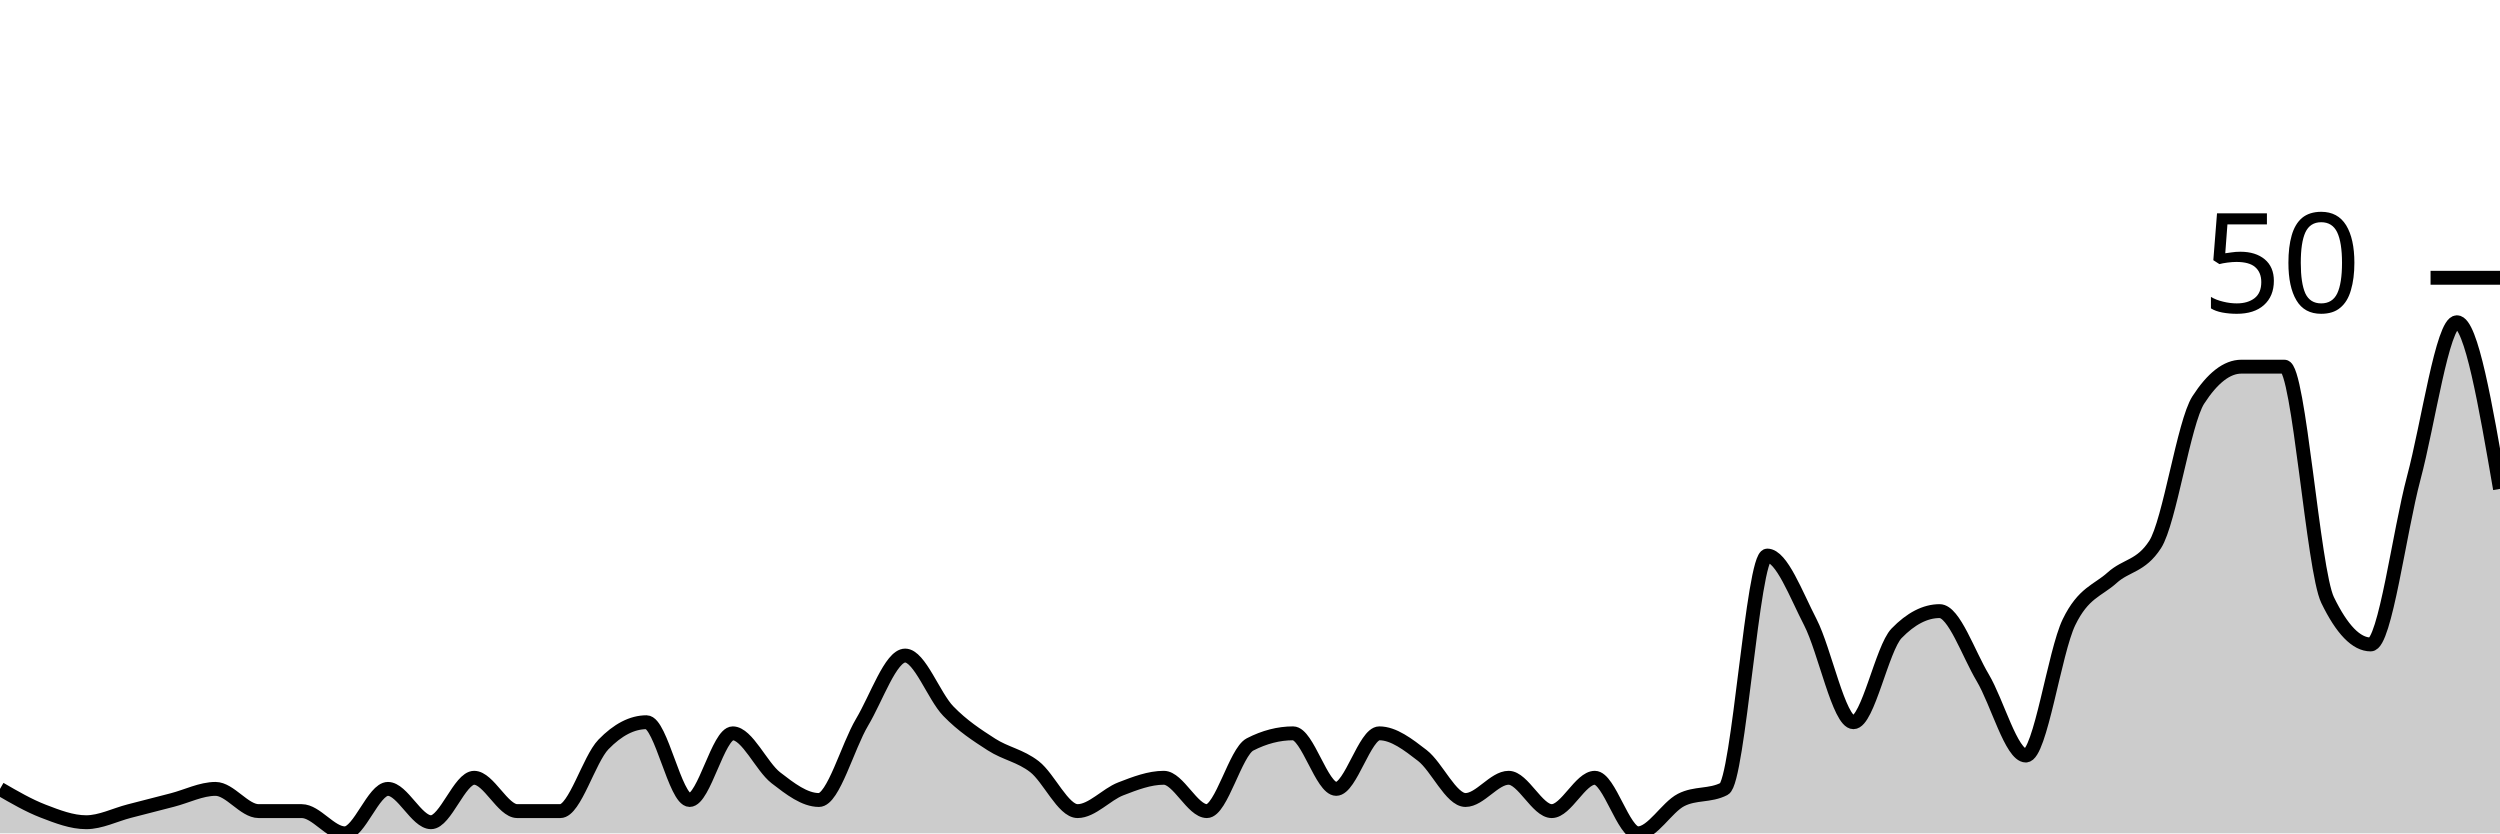
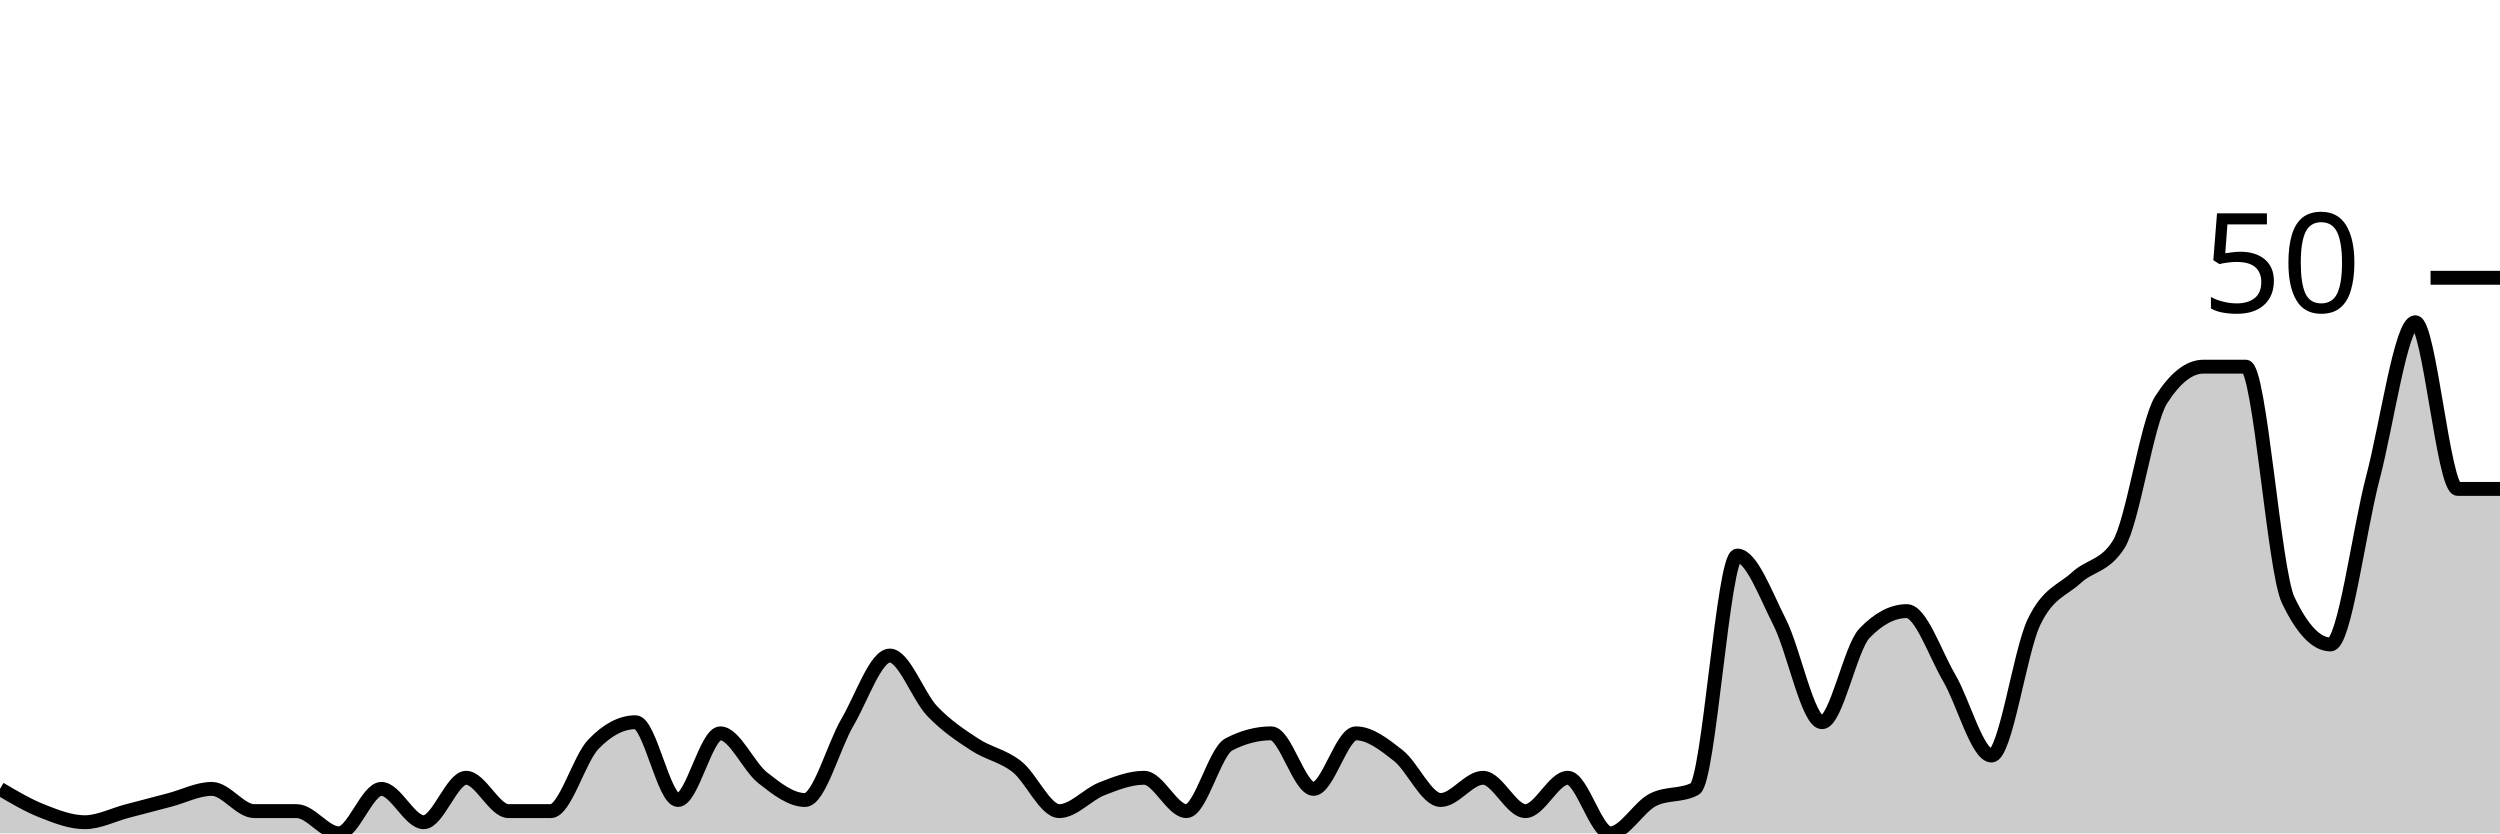
<svg xmlns="http://www.w3.org/2000/svg" viewBox="0 0 180 60">
  <g transform="translate(0,20)">
-     <path class="area" fill="rgba(0, 0, 0, 0.2)" d="M0,36.8C1.034,37.4,2.069,38,3.103,38.4C4.138,38.8,5.172,39.2,6.207,39.2C7.241,39.2,8.276,38.667,9.31,38.4C10.345,38.133,11.379,37.867,12.414,37.6C13.448,37.333,14.483,36.8,15.517,36.8C16.552,36.8,17.586,38.4,18.621,38.4C19.655,38.4,20.69,38.4,21.724,38.4C22.759,38.4,23.793,40,24.828,40C25.862,40,26.897,36.8,27.931,36.8C28.966,36.8,30,39.2,31.034,39.2C32.069,39.2,33.103,36,34.138,36C35.172,36,36.207,38.4,37.241,38.4C38.276,38.4,39.31,38.4,40.345,38.4C41.379,38.4,42.414,34.667,43.448,33.6C44.483,32.533,45.517,32,46.552,32C47.586,32,48.621,37.6,49.655,37.6C50.69,37.6,51.724,32.8,52.759,32.8C53.793,32.8,54.828,35.2,55.862,36C56.897,36.8,57.931,37.6,58.966,37.6C60,37.6,61.034,33.733,62.069,32C63.103,30.267,64.138,27.2,65.172,27.2C66.207,27.2,67.241,30.133,68.276,31.2C69.31,32.267,70.345,32.933,71.379,33.6C72.414,34.267,73.448,34.4,74.483,35.2C75.517,36,76.552,38.4,77.586,38.4C78.621,38.4,79.655,37.2,80.69,36.8C81.724,36.4,82.759,36,83.793,36C84.828,36,85.862,38.4,86.897,38.4C87.931,38.4,88.966,34.133,90,33.6C91.034,33.067,92.069,32.8,93.103,32.8C94.138,32.8,95.172,36.8,96.207,36.8C97.241,36.8,98.276,32.8,99.31,32.8C100.345,32.8,101.379,33.6,102.414,34.4C103.448,35.2,104.483,37.6,105.517,37.6C106.552,37.6,107.586,36,108.621,36C109.655,36,110.69,38.4,111.724,38.4C112.759,38.4,113.793,36,114.828,36C115.862,36,116.897,40,117.931,40C118.966,40,120,38.133,121.034,37.6C122.069,37.067,123.103,37.333,124.138,36.8C125.172,36.267,126.207,20,127.241,20C128.276,20,129.31,22.8,130.345,24.8C131.379,26.8,132.414,32,133.448,32C134.483,32,135.517,26.667,136.552,25.6C137.586,24.533,138.621,24,139.655,24C140.69,24,141.724,27.067,142.759,28.8C143.793,30.533,144.828,34.4,145.862,34.4C146.897,34.4,147.931,26.933,148.966,24.8C150,22.667,151.034,22.533,152.069,21.6C153.103,20.667,154.138,20.8,155.172,19.2C156.207,17.6,157.241,10.4,158.276,8.8C159.31,7.2,160.345,6.4,161.379,6.4C162.414,6.4,163.448,6.4,164.483,6.4C165.517,6.4,166.552,21.067,167.586,23.2C168.621,25.333,169.655,26.4,170.69,26.4C171.724,26.4,172.759,18.267,173.793,14.4C174.828,10.533,175.862,3.2,176.897,3.2C177.931,3.2,178.966,9.2,180,15.2L180,40C178.966,40,177.931,40,176.897,40C175.862,40,174.828,40,173.793,40C172.759,40,171.724,40,170.69,40C169.655,40,168.621,40,167.586,40C166.552,40,165.517,40,164.483,40C163.448,40,162.414,40,161.379,40C160.345,40,159.31,40,158.276,40C157.241,40,156.207,40,155.172,40C154.138,40,153.103,40,152.069,40C151.034,40,150,40,148.966,40C147.931,40,146.897,40,145.862,40C144.828,40,143.793,40,142.759,40C141.724,40,140.69,40,139.655,40C138.621,40,137.586,40,136.552,40C135.517,40,134.483,40,133.448,40C132.414,40,131.379,40,130.345,40C129.31,40,128.276,40,127.241,40C126.207,40,125.172,40,124.138,40C123.103,40,122.069,40,121.034,40C120,40,118.966,40,117.931,40C116.897,40,115.862,40,114.828,40C113.793,40,112.759,40,111.724,40C110.69,40,109.655,40,108.621,40C107.586,40,106.552,40,105.517,40C104.483,40,103.448,40,102.414,40C101.379,40,100.345,40,99.31,40C98.276,40,97.241,40,96.207,40C95.172,40,94.138,40,93.103,40C92.069,40,91.034,40,90,40C88.966,40,87.931,40,86.897,40C85.862,40,84.828,40,83.793,40C82.759,40,81.724,40,80.69,40C79.655,40,78.621,40,77.586,40C76.552,40,75.517,40,74.483,40C73.448,40,72.414,40,71.379,40C70.345,40,69.31,40,68.276,40C67.241,40,66.207,40,65.172,40C64.138,40,63.103,40,62.069,40C61.034,40,60,40,58.966,40C57.931,40,56.897,40,55.862,40C54.828,40,53.793,40,52.759,40C51.724,40,50.69,40,49.655,40C48.621,40,47.586,40,46.552,40C45.517,40,44.483,40,43.448,40C42.414,40,41.379,40,40.345,40C39.31,40,38.276,40,37.241,40C36.207,40,35.172,40,34.138,40C33.103,40,32.069,40,31.034,40C30,40,28.966,40,27.931,40C26.897,40,25.862,40,24.828,40C23.793,40,22.759,40,21.724,40C20.69,40,19.655,40,18.621,40C17.586,40,16.552,40,15.517,40C14.483,40,13.448,40,12.414,40C11.379,40,10.345,40,9.31,40C8.276,40,7.241,40,6.207,40C5.172,40,4.138,40,3.103,40C2.069,40,1.034,40,0,40Z" />
-     <path class="line" stroke="black" fill="none" d="M0,36.8C1.034,37.4,2.069,38,3.103,38.4C4.138,38.8,5.172,39.2,6.207,39.2C7.241,39.2,8.276,38.667,9.31,38.4C10.345,38.133,11.379,37.867,12.414,37.6C13.448,37.333,14.483,36.8,15.517,36.8C16.552,36.8,17.586,38.4,18.621,38.4C19.655,38.4,20.69,38.4,21.724,38.4C22.759,38.4,23.793,40,24.828,40C25.862,40,26.897,36.8,27.931,36.8C28.966,36.8,30,39.2,31.034,39.2C32.069,39.2,33.103,36,34.138,36C35.172,36,36.207,38.4,37.241,38.4C38.276,38.4,39.31,38.4,40.345,38.4C41.379,38.4,42.414,34.667,43.448,33.6C44.483,32.533,45.517,32,46.552,32C47.586,32,48.621,37.6,49.655,37.6C50.69,37.6,51.724,32.8,52.759,32.8C53.793,32.8,54.828,35.2,55.862,36C56.897,36.8,57.931,37.6,58.966,37.6C60,37.6,61.034,33.733,62.069,32C63.103,30.267,64.138,27.2,65.172,27.2C66.207,27.2,67.241,30.133,68.276,31.2C69.31,32.267,70.345,32.933,71.379,33.6C72.414,34.267,73.448,34.4,74.483,35.2C75.517,36,76.552,38.4,77.586,38.4C78.621,38.4,79.655,37.2,80.69,36.8C81.724,36.4,82.759,36,83.793,36C84.828,36,85.862,38.4,86.897,38.4C87.931,38.4,88.966,34.133,90,33.6C91.034,33.067,92.069,32.8,93.103,32.8C94.138,32.8,95.172,36.8,96.207,36.8C97.241,36.8,98.276,32.8,99.31,32.8C100.345,32.8,101.379,33.6,102.414,34.4C103.448,35.2,104.483,37.6,105.517,37.6C106.552,37.6,107.586,36,108.621,36C109.655,36,110.69,38.4,111.724,38.4C112.759,38.4,113.793,36,114.828,36C115.862,36,116.897,40,117.931,40C118.966,40,120,38.133,121.034,37.6C122.069,37.067,123.103,37.333,124.138,36.8C125.172,36.267,126.207,20,127.241,20C128.276,20,129.31,22.8,130.345,24.8C131.379,26.8,132.414,32,133.448,32C134.483,32,135.517,26.667,136.552,25.6C137.586,24.533,138.621,24,139.655,24C140.69,24,141.724,27.067,142.759,28.8C143.793,30.533,144.828,34.4,145.862,34.4C146.897,34.4,147.931,26.933,148.966,24.8C150,22.667,151.034,22.533,152.069,21.6C153.103,20.667,154.138,20.8,155.172,19.2C156.207,17.6,157.241,10.4,158.276,8.8C159.31,7.2,160.345,6.4,161.379,6.4C162.414,6.4,163.448,6.4,164.483,6.4C165.517,6.4,166.552,21.067,167.586,23.2C168.621,25.333,169.655,26.4,170.69,26.4C171.724,26.4,172.759,18.267,173.793,14.4C174.828,10.533,175.862,3.2,176.897,3.2C177.931,3.2,178.966,9.2,180,15.2" />
+     <path class="area" fill="rgba(0, 0, 0, 0.2)" d="M0,36.8C1.017,37.4,2.034,38,3.051,38.4C4.068,38.8,5.085,39.2,6.102,39.2C7.119,39.2,8.136,38.667,9.153,38.4C10.169,38.133,11.186,37.867,12.203,37.6C13.22,37.333,14.237,36.8,15.254,36.8C16.271,36.8,17.288,38.4,18.305,38.4C19.322,38.4,20.339,38.4,21.356,38.4C22.373,38.4,23.39,40,24.407,40C25.424,40,26.441,36.8,27.458,36.8C28.475,36.8,29.492,39.2,30.508,39.2C31.525,39.2,32.542,36,33.559,36C34.576,36,35.593,38.4,36.61,38.4C37.627,38.4,38.644,38.4,39.661,38.4C40.678,38.4,41.695,34.667,42.712,33.6C43.729,32.533,44.746,32,45.763,32C46.78,32,47.797,37.6,48.814,37.6C49.831,37.6,50.847,32.8,51.864,32.8C52.881,32.8,53.898,35.2,54.915,36C55.932,36.8,56.949,37.6,57.966,37.6C58.983,37.6,60,33.733,61.017,32C62.034,30.267,63.051,27.2,64.068,27.2C65.085,27.2,66.102,30.133,67.119,31.2C68.136,32.267,69.153,32.933,70.169,33.6C71.186,34.267,72.203,34.4,73.22,35.2C74.237,36,75.254,38.4,76.271,38.4C77.288,38.4,78.305,37.2,79.322,36.8C80.339,36.4,81.356,36,82.373,36C83.39,36,84.407,38.4,85.424,38.4C86.441,38.4,87.458,34.133,88.475,33.6C89.492,33.067,90.508,32.8,91.525,32.8C92.542,32.8,93.559,36.8,94.576,36.8C95.593,36.8,96.61,32.8,97.627,32.8C98.644,32.8,99.661,33.6,100.678,34.4C101.695,35.2,102.712,37.6,103.729,37.6C104.746,37.6,105.763,36,106.78,36C107.797,36,108.814,38.4,109.831,38.4C110.847,38.4,111.864,36,112.881,36C113.898,36,114.915,40,115.932,40C116.949,40,117.966,38.133,118.983,37.6C120,37.067,121.017,37.333,122.034,36.8C123.051,36.267,124.068,20,125.085,20C126.102,20,127.119,22.8,128.136,24.8C129.153,26.8,130.169,32,131.186,32C132.203,32,133.22,26.667,134.237,25.6C135.254,24.533,136.271,24,137.288,24C138.305,24,139.322,27.067,140.339,28.8C141.356,30.533,142.373,34.4,143.39,34.4C144.407,34.4,145.424,26.933,146.441,24.8C147.458,22.667,148.475,22.533,149.492,21.6C150.508,20.667,151.525,20.8,152.542,19.2C153.559,17.6,154.576,10.4,155.593,8.8C156.61,7.2,157.627,6.4,158.644,6.4C159.661,6.4,160.678,6.4,161.695,6.4C162.712,6.4,163.729,21.067,164.746,23.2C165.763,25.333,166.78,26.4,167.797,26.4C168.814,26.4,169.831,18.267,170.847,14.4C171.864,10.533,172.881,3.2,173.898,3.2C174.915,3.2,175.932,15.2,176.949,15.2C177.966,15.2,178.983,15.2,180,15.2L180,40C178.983,40,177.966,40,176.949,40C175.932,40,174.915,40,173.898,40C172.881,40,171.864,40,170.847,40C169.831,40,168.814,40,167.797,40C166.78,40,165.763,40,164.746,40C163.729,40,162.712,40,161.695,40C160.678,40,159.661,40,158.644,40C157.627,40,156.61,40,155.593,40C154.576,40,153.559,40,152.542,40C151.525,40,150.508,40,149.492,40C148.475,40,147.458,40,146.441,40C145.424,40,144.407,40,143.39,40C142.373,40,141.356,40,140.339,40C139.322,40,138.305,40,137.288,40C136.271,40,135.254,40,134.237,40C133.22,40,132.203,40,131.186,40C130.169,40,129.153,40,128.136,40C127.119,40,126.102,40,125.085,40C124.068,40,123.051,40,122.034,40C121.017,40,120,40,118.983,40C117.966,40,116.949,40,115.932,40C114.915,40,113.898,40,112.881,40C111.864,40,110.847,40,109.831,40C108.814,40,107.797,40,106.78,40C105.763,40,104.746,40,103.729,40C102.712,40,101.695,40,100.678,40C99.661,40,98.644,40,97.627,40C96.61,40,95.593,40,94.576,40C93.559,40,92.542,40,91.525,40C90.508,40,89.492,40,88.475,40C87.458,40,86.441,40,85.424,40C84.407,40,83.39,40,82.373,40C81.356,40,80.339,40,79.322,40C78.305,40,77.288,40,76.271,40C75.254,40,74.237,40,73.22,40C72.203,40,71.186,40,70.169,40C69.153,40,68.136,40,67.119,40C66.102,40,65.085,40,64.068,40C63.051,40,62.034,40,61.017,40C60,40,58.983,40,57.966,40C56.949,40,55.932,40,54.915,40C53.898,40,52.881,40,51.864,40C50.847,40,49.831,40,48.814,40C47.797,40,46.78,40,45.763,40C44.746,40,43.729,40,42.712,40C41.695,40,40.678,40,39.661,40C38.644,40,37.627,40,36.61,40C35.593,40,34.576,40,33.559,40C32.542,40,31.525,40,30.508,40C29.492,40,28.475,40,27.458,40C26.441,40,25.424,40,24.407,40C23.39,40,22.373,40,21.356,40C20.339,40,19.322,40,18.305,40C17.288,40,16.271,40,15.254,40C14.237,40,13.22,40,12.203,40C11.186,40,10.169,40,9.153,40C8.136,40,7.119,40,6.102,40C5.085,40,4.068,40,3.051,40C2.034,40,1.017,40,0,40Z" />
+     <path class="line" stroke="black" fill="none" d="M0,36.8C1.017,37.4,2.034,38,3.051,38.4C4.068,38.8,5.085,39.2,6.102,39.2C7.119,39.2,8.136,38.667,9.153,38.4C10.169,38.133,11.186,37.867,12.203,37.6C13.22,37.333,14.237,36.8,15.254,36.8C16.271,36.8,17.288,38.4,18.305,38.4C19.322,38.4,20.339,38.4,21.356,38.4C22.373,38.4,23.39,40,24.407,40C25.424,40,26.441,36.8,27.458,36.8C28.475,36.8,29.492,39.2,30.508,39.2C31.525,39.2,32.542,36,33.559,36C34.576,36,35.593,38.4,36.61,38.4C37.627,38.4,38.644,38.4,39.661,38.4C40.678,38.4,41.695,34.667,42.712,33.6C43.729,32.533,44.746,32,45.763,32C46.78,32,47.797,37.6,48.814,37.6C49.831,37.6,50.847,32.8,51.864,32.8C52.881,32.8,53.898,35.2,54.915,36C55.932,36.8,56.949,37.6,57.966,37.6C58.983,37.6,60,33.733,61.017,32C62.034,30.267,63.051,27.2,64.068,27.2C65.085,27.2,66.102,30.133,67.119,31.2C68.136,32.267,69.153,32.933,70.169,33.6C71.186,34.267,72.203,34.4,73.22,35.2C74.237,36,75.254,38.4,76.271,38.4C77.288,38.4,78.305,37.2,79.322,36.8C80.339,36.4,81.356,36,82.373,36C83.39,36,84.407,38.4,85.424,38.4C86.441,38.4,87.458,34.133,88.475,33.6C89.492,33.067,90.508,32.8,91.525,32.8C92.542,32.8,93.559,36.8,94.576,36.8C95.593,36.8,96.61,32.8,97.627,32.8C98.644,32.8,99.661,33.6,100.678,34.4C101.695,35.2,102.712,37.6,103.729,37.6C104.746,37.6,105.763,36,106.78,36C107.797,36,108.814,38.4,109.831,38.4C110.847,38.4,111.864,36,112.881,36C113.898,36,114.915,40,115.932,40C116.949,40,117.966,38.133,118.983,37.6C120,37.067,121.017,37.333,122.034,36.8C123.051,36.267,124.068,20,125.085,20C126.102,20,127.119,22.8,128.136,24.8C129.153,26.8,130.169,32,131.186,32C132.203,32,133.22,26.667,134.237,25.6C135.254,24.533,136.271,24,137.288,24C138.305,24,139.322,27.067,140.339,28.8C141.356,30.533,142.373,34.4,143.39,34.4C144.407,34.4,145.424,26.933,146.441,24.8C147.458,22.667,148.475,22.533,149.492,21.6C150.508,20.667,151.525,20.8,152.542,19.2C153.559,17.6,154.576,10.4,155.593,8.8C156.61,7.2,157.627,6.4,158.644,6.4C159.661,6.4,160.678,6.4,161.695,6.4C162.712,6.4,163.729,21.067,164.746,23.2C165.763,25.333,166.78,26.4,167.797,26.4C168.814,26.4,169.831,18.267,170.847,14.4C171.864,10.533,172.881,3.2,173.898,3.2C174.915,3.2,175.932,15.2,176.949,15.2C177.966,15.2,178.983,15.2,180,15.2" />
    <path class="axis-ceiling" stroke-width="1" stroke="black" fill="none" d="M175,0L180,0" />
    <text class="axis-ceiling-label" font-family="sans-serif" text-anchor="end" font-size="10px" x="170" y="2.5">50</text>
  </g>
</svg>
